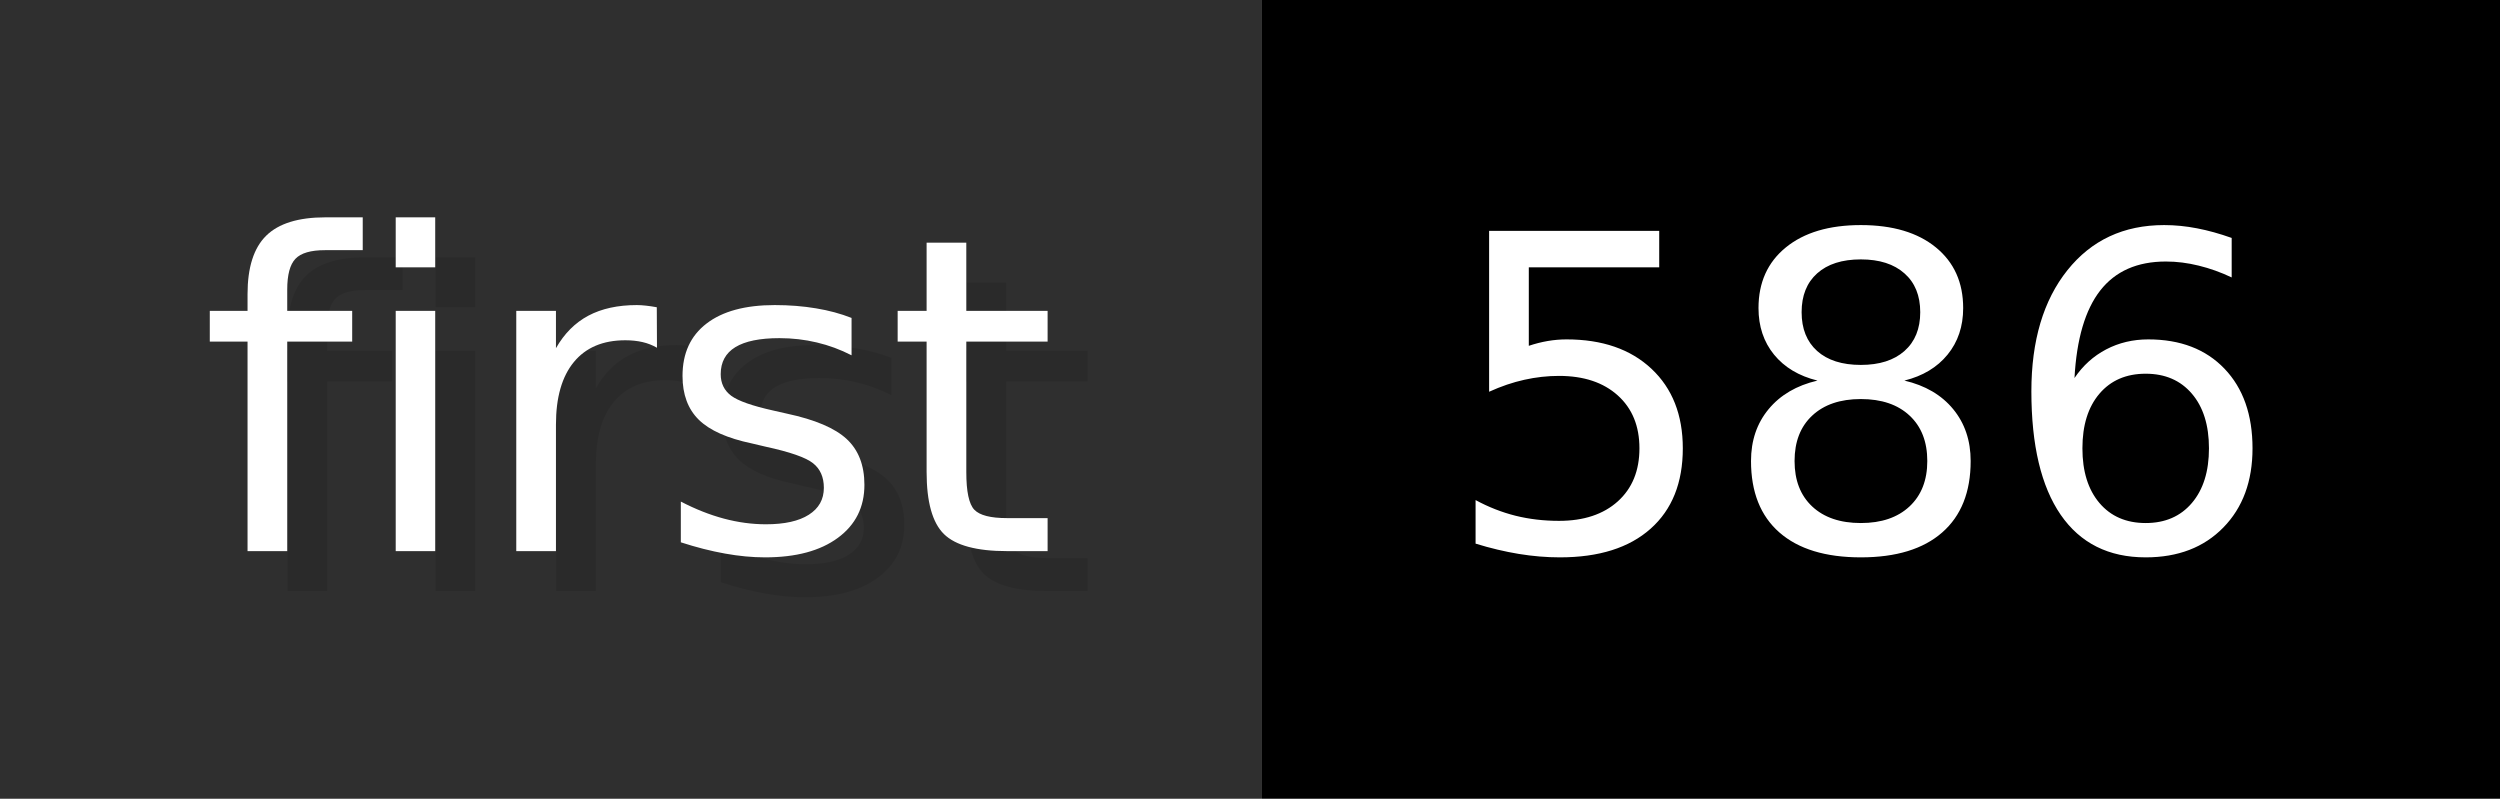
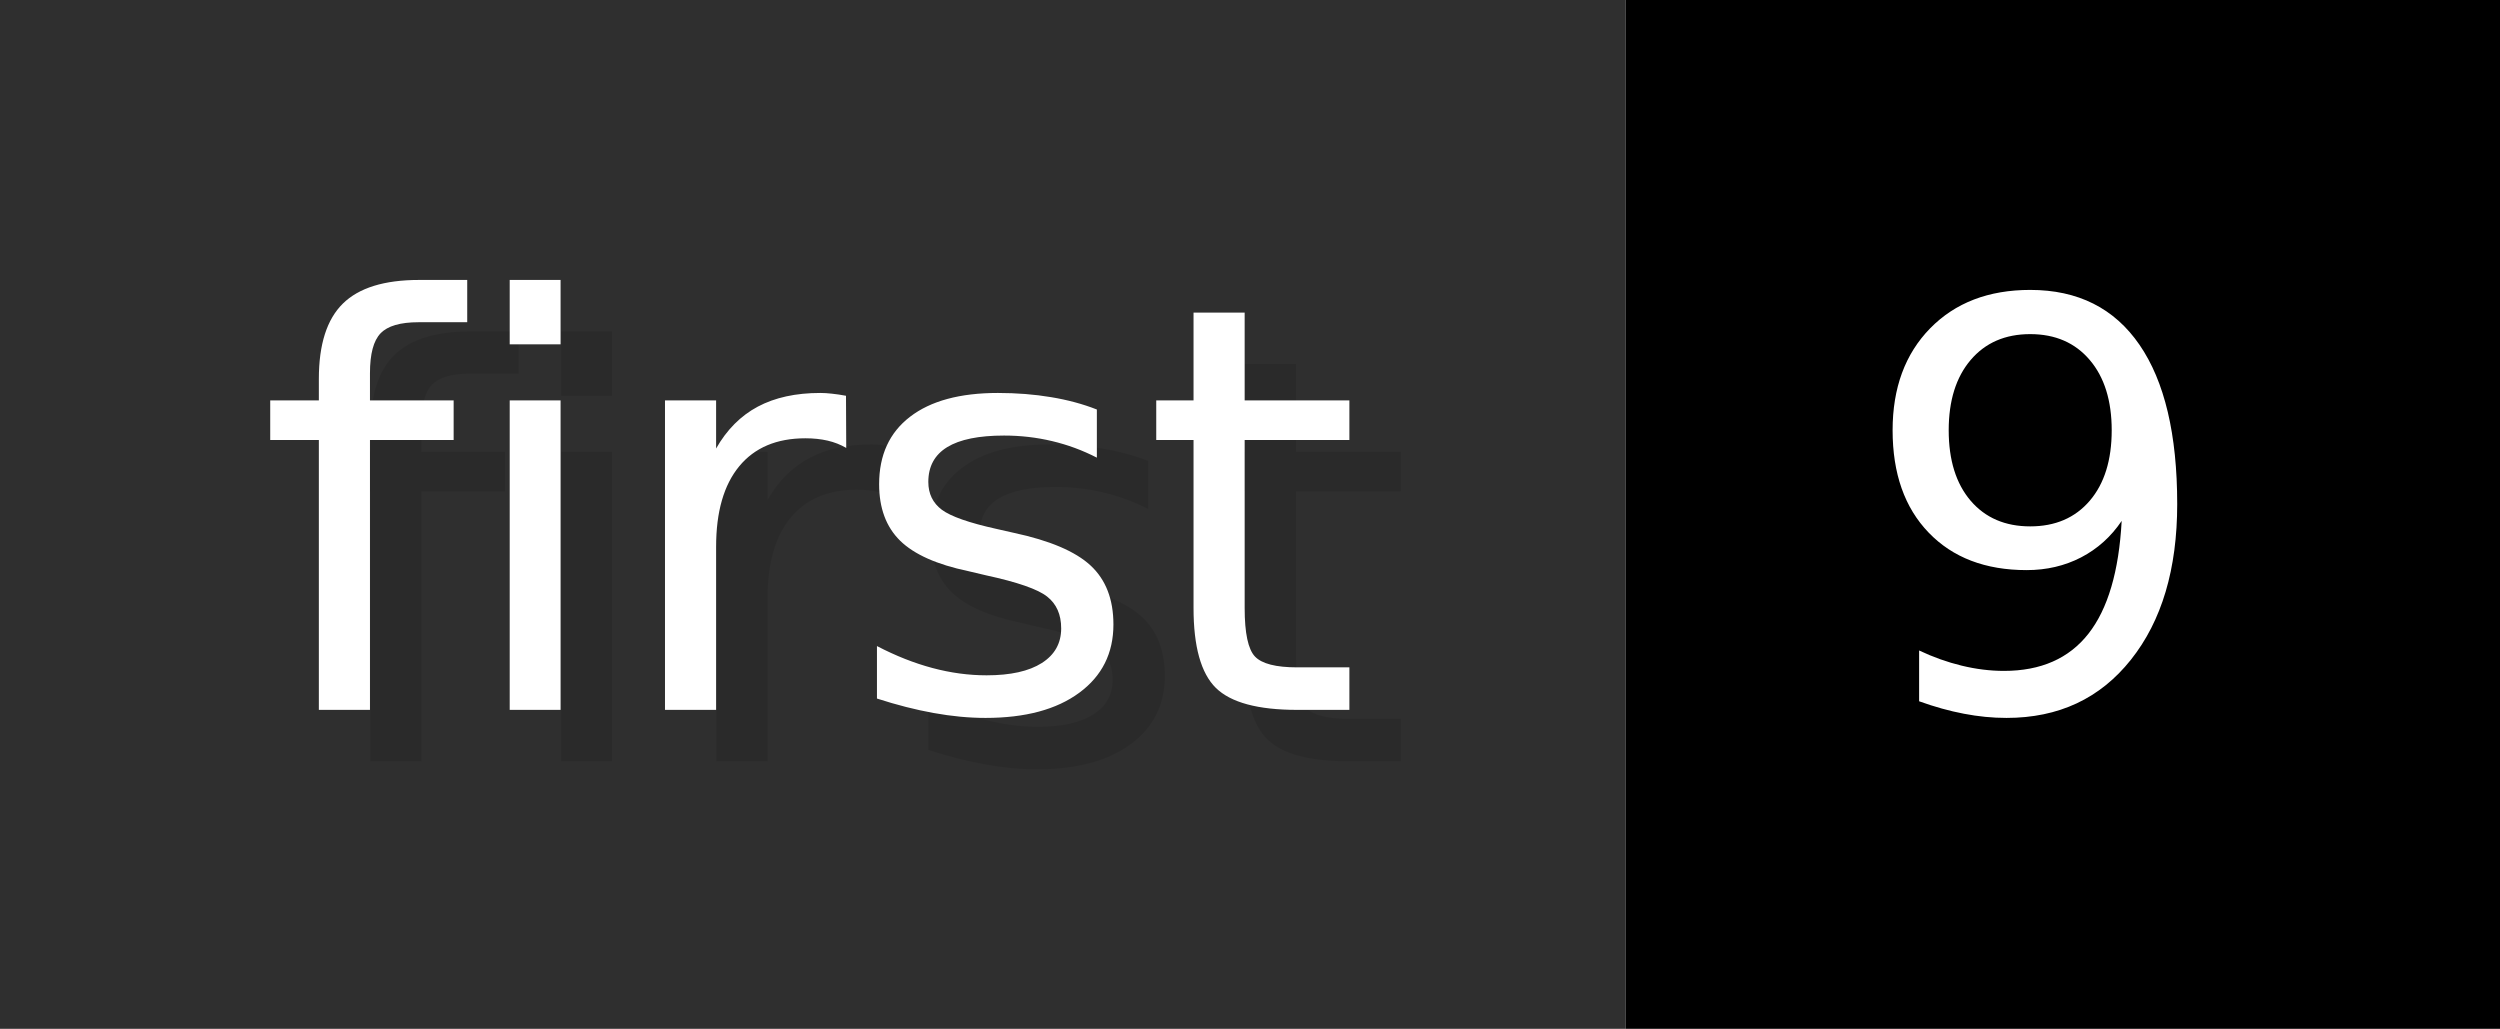
- <svg xmlns="http://www.w3.org/2000/svg" width="62.6" height="20" viewBox="0 0 626 200" role="img" aria-label="first: 586">
+ <svg xmlns="http://www.w3.org/2000/svg" width="48.6" height="20" viewBox="0 0 486 200" role="img" aria-label="first: 9">
  <g>
    <rect fill="#2F2F2F" width="316" height="200" />
-     <rect fill="#" x="316" width="310" height="200" />
+     <rect fill="#" x="316" width="170" height="200" />
  </g>
  <g aria-hidden="true" fill="#fff" text-anchor="start" font-family="Verdana,DejaVu Sans,sans-serif" font-size="110">
    <text x="60" y="148" textLength="216" fill="#000" opacity="0.1">first</text>
    <text x="50" y="138" textLength="216">first</text>
-     <text x="371" y="148" textLength="210" fill="#000" opacity="0.1">586</text>
-     <text x="361" y="138" textLength="210">586</text>
+     <text x="371" y="148" textLength="70" fill="#000" opacity="0.1">9</text>
+     <text x="361" y="138" textLength="70">9</text>
  </g>
</svg>
